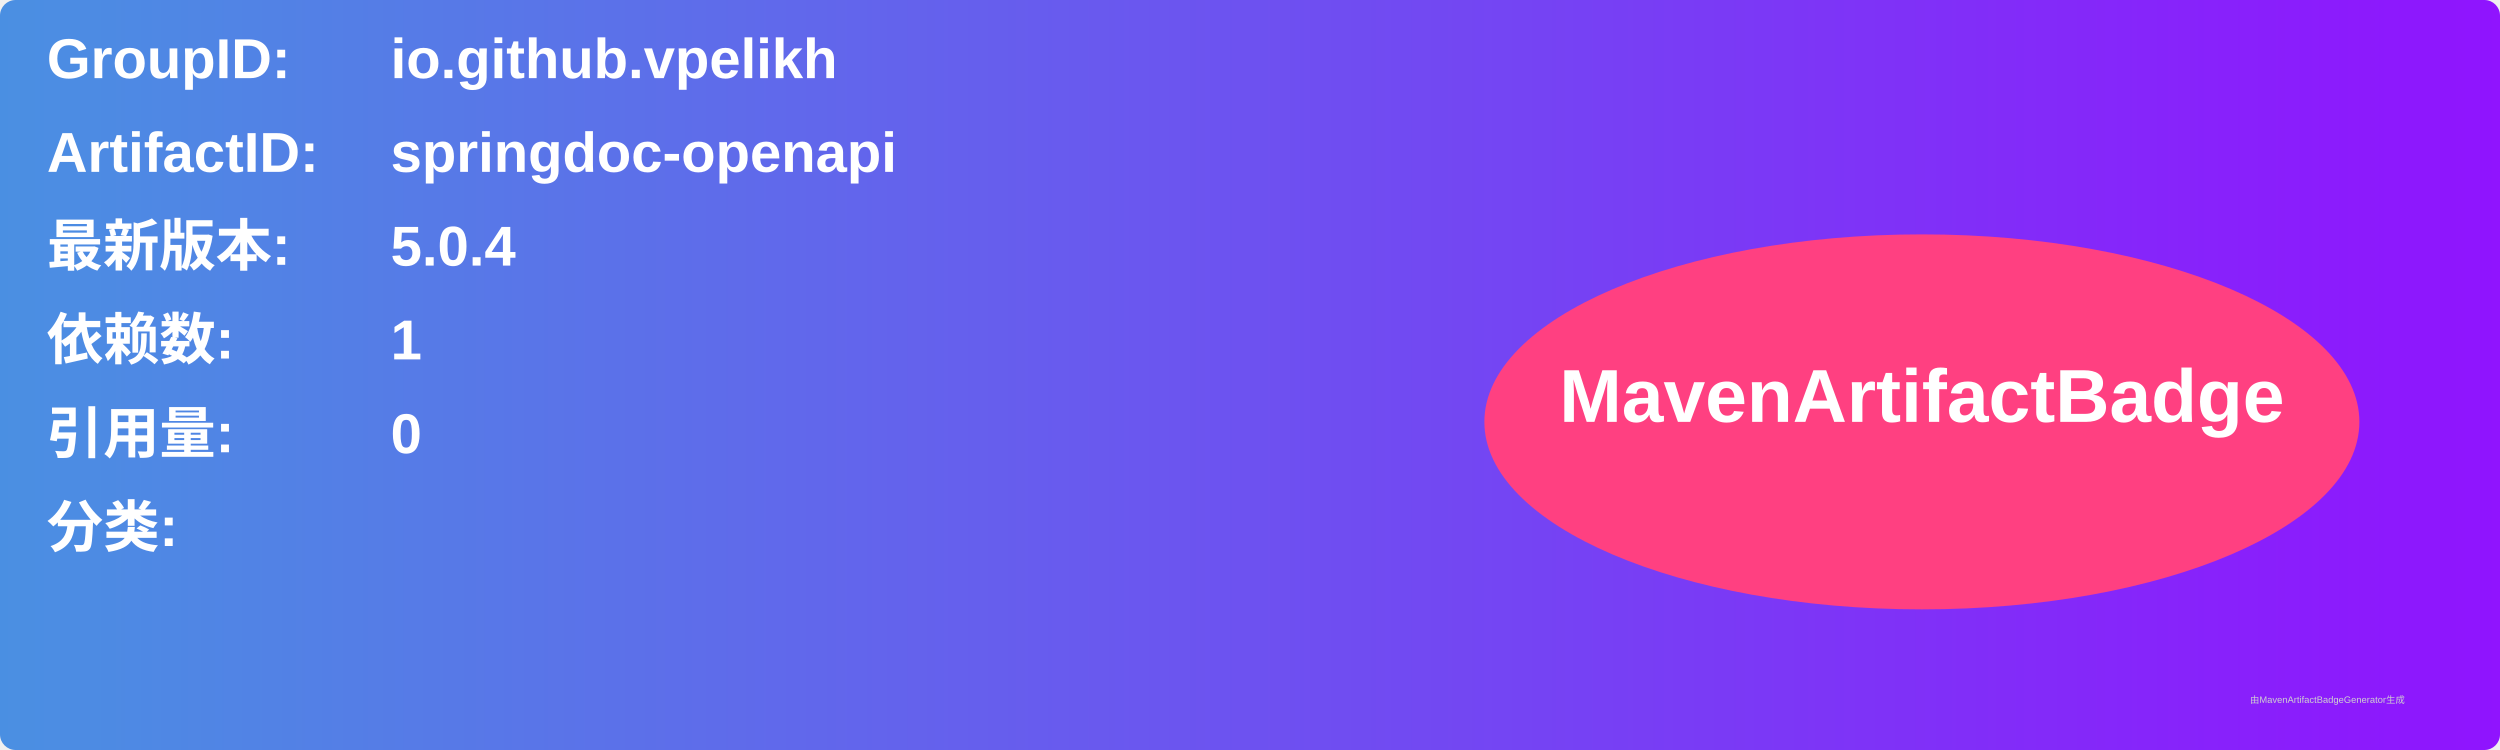
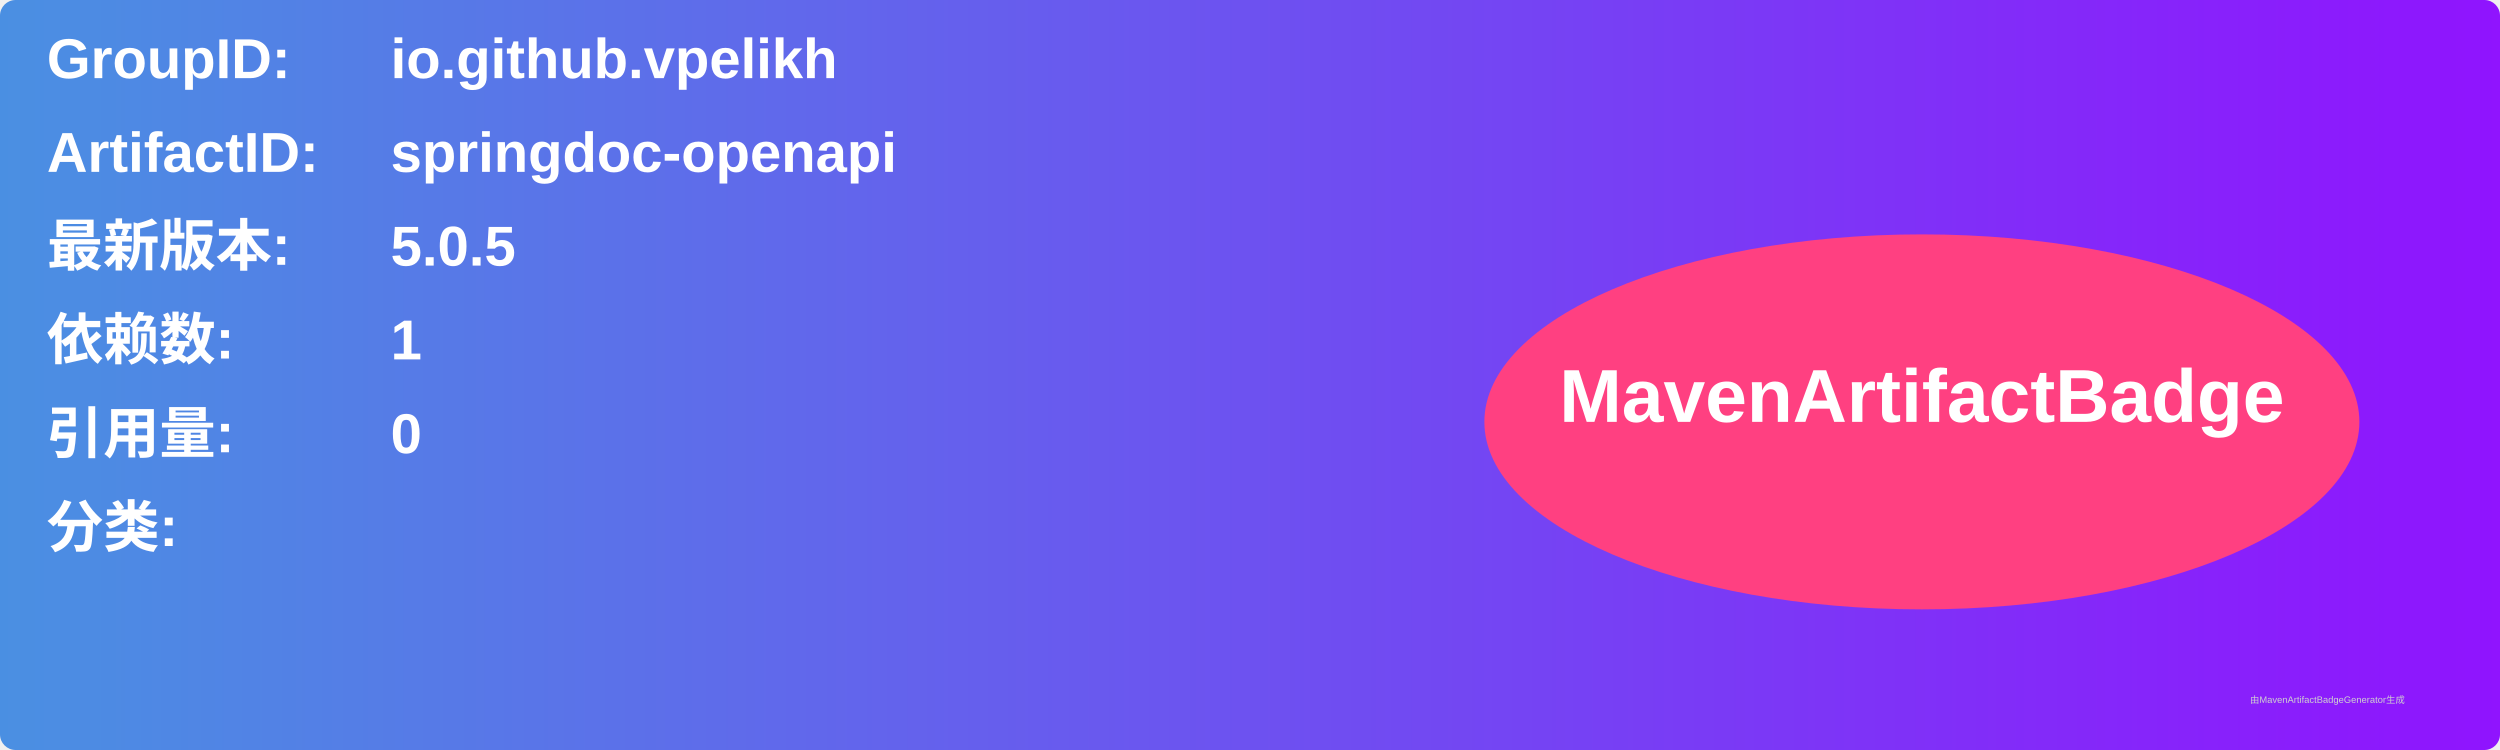
<svg xmlns="http://www.w3.org/2000/svg" width="800" height="240" viewBox="0 0 800 240">
  <linearGradient id="grad" x1="0%" y1="0%" x2="100%" y2="0%">
    <stop offset="0%" stop-color="#4a90e2" />
    <stop offset="100%" stop-color="#9013fe" />
  </linearGradient>
  <rect width="100%" height="100%" rx="5" ry="5" fill="url(#grad)" />
  <g transform="translate(15, 15)">
    <text x="0" y="10" font-family="Arial" font-size="18" fill="white" font-weight="bold" width="260">GroupID:</text>
    <text x="110" y="10" font-family="Arial" font-size="18" fill="white" font-weight="bold" width="460">io.github.vpelikh</text>
    <text x="0" y="40" font-family="Arial" font-size="18" fill="white" font-weight="bold" width="260">ArtifactID:</text>
    <text x="110" y="40" font-family="Arial" font-size="18" fill="white" font-weight="bold" width="460">springdoc-openapi</text>
    <text x="0" y="70" font-family="Arial" font-size="18" fill="white" font-weight="bold">最新版本:</text>
    <text x="110" y="70" font-family="Arial" font-size="18" fill="white" font-weight="bold">
-       <tspan font-weight="bold">5.0.4</tspan>
+       <tspan font-weight="bold">5.0.5</tspan>
    </text>
    <text x="0" y="100" font-family="Arial" font-size="18" fill="white" font-weight="bold">依赖数: </text>
    <text x="110" y="100" font-family="Arial" font-size="18" fill="white">
      <tspan font-weight="bold">1</tspan>
    </text>
    <text x="0" y="130" font-family="Arial" font-size="18" fill="white" font-weight="bold">引用量: </text>
    <text x="110" y="130" font-family="Arial" font-size="18" fill="white">
      <tspan font-weight="bold">0</tspan>
    </text>
    <text x="0" y="160" font-family="Arial" font-size="18" fill="white" font-weight="bold">分类:</text>
    <text x="10" y="190" font-family="Arial" font-size="10" fill="white">
      <tspan font-weight="bold" />
    </text>
    <ellipse cx="600" cy="120" rx="140" ry="60" fill="#ff4081" />
    <text x="600" y="120" text-anchor="middle" font-family="Arial" font-size="24" fill="white" font-weight="bold">MavenArtifactBadge</text>
  </g>
  <text x="720" y="225" font-family="Arial" font-size="3" fill="#d0d0d0">由MavenArtifactBadgeGenerator生成</text>
</svg>
